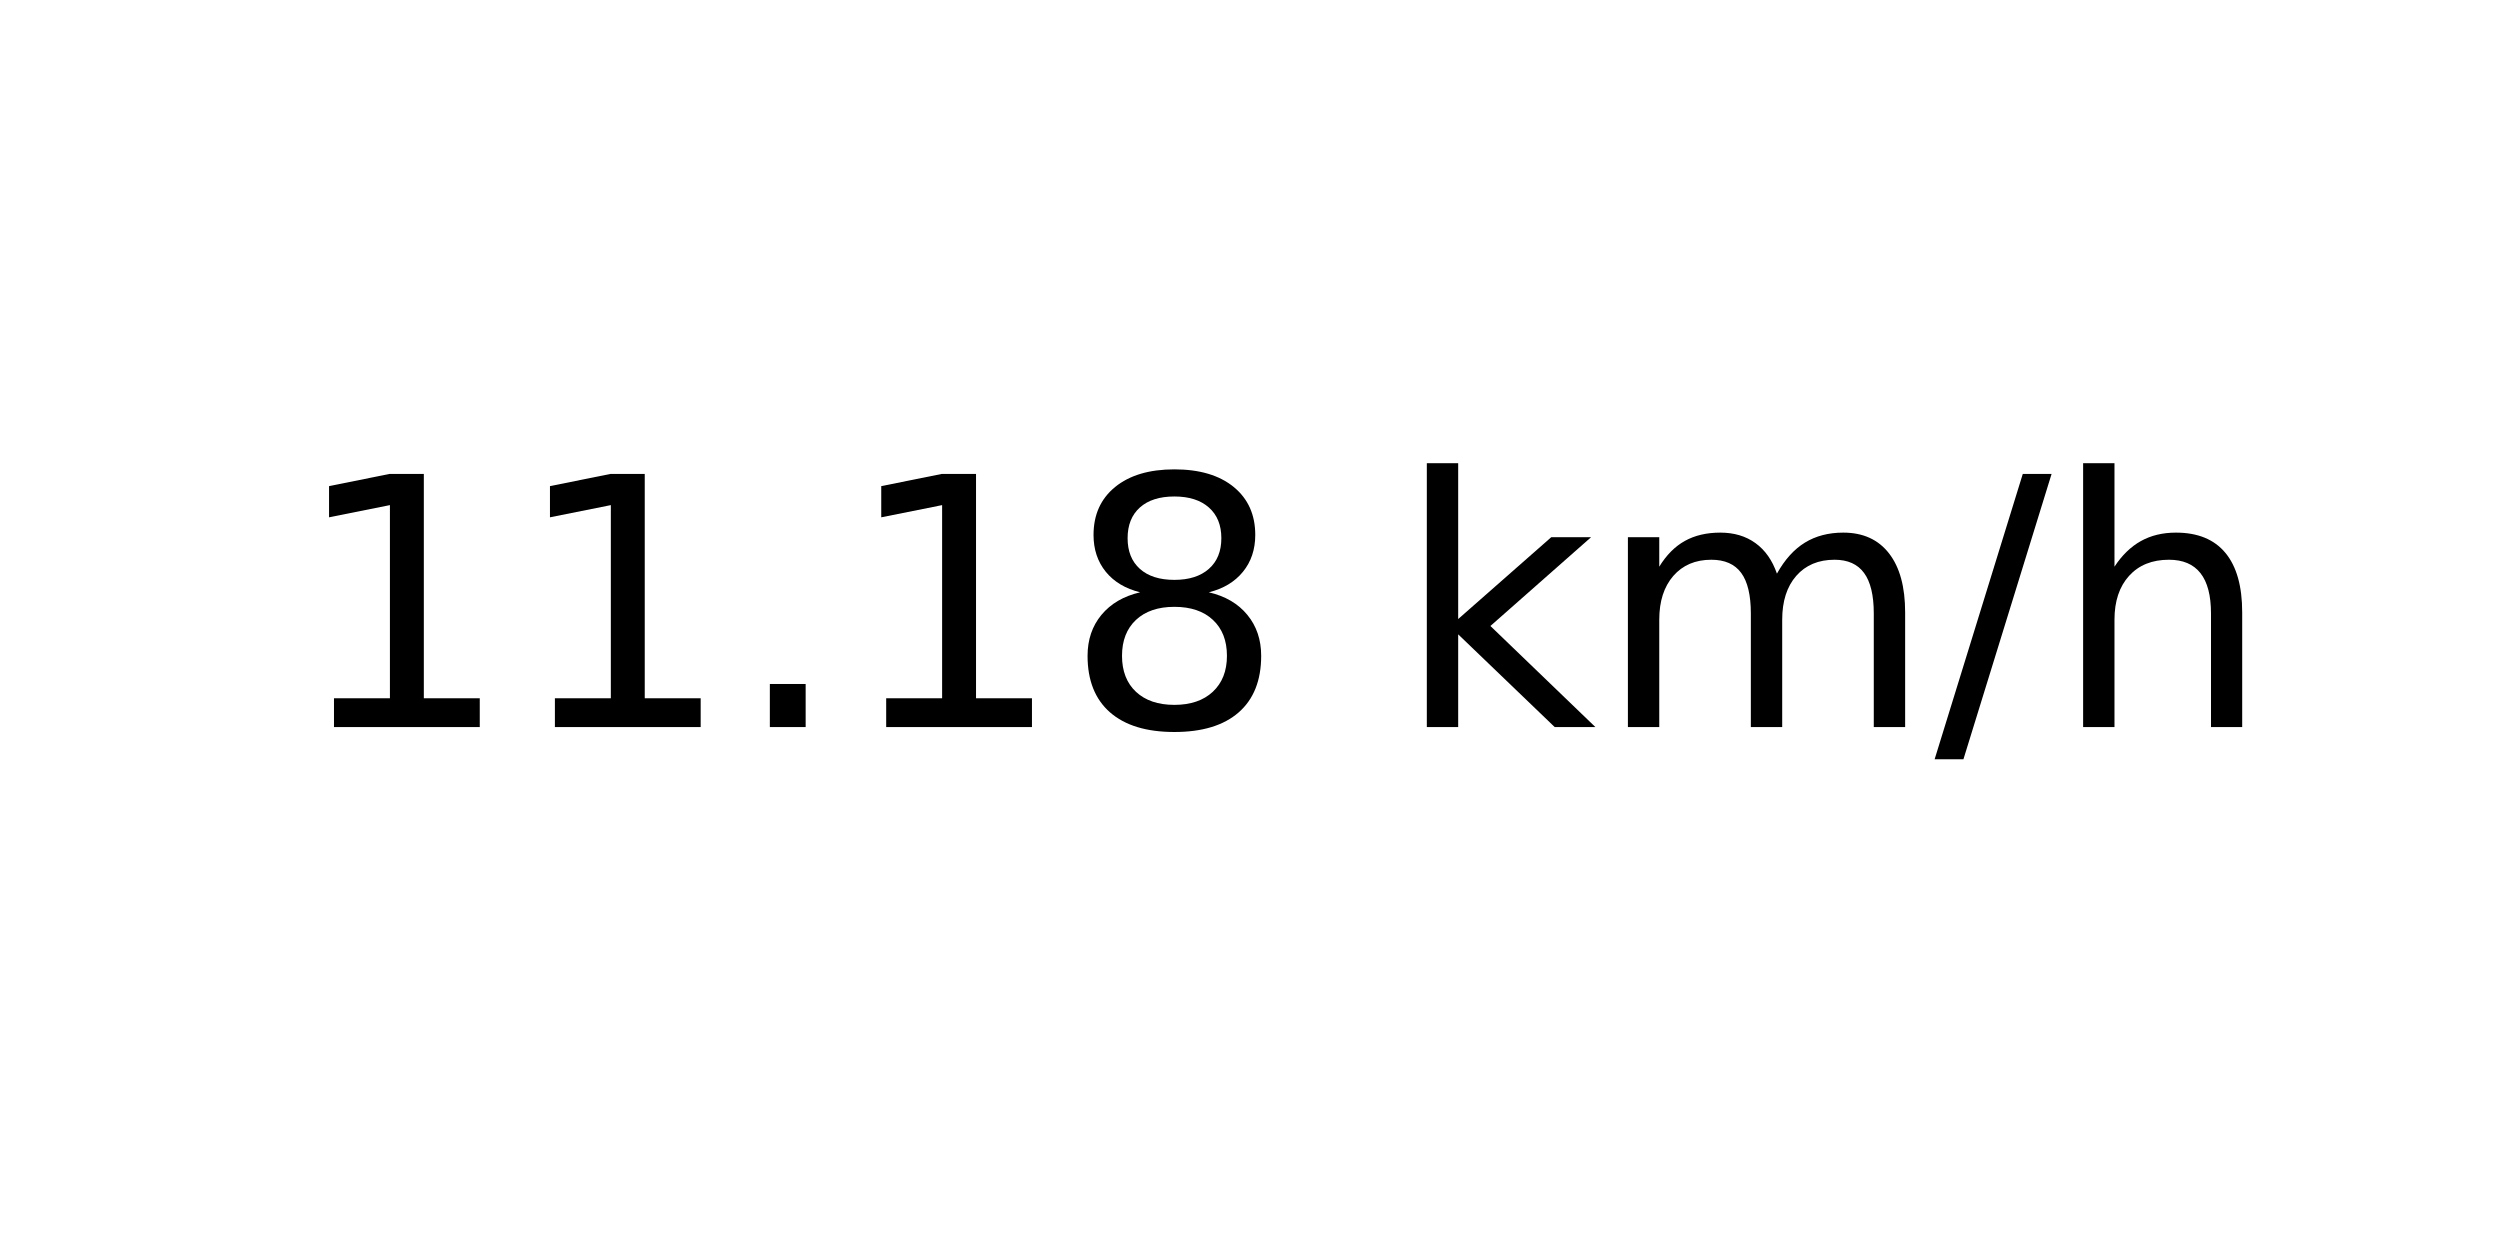
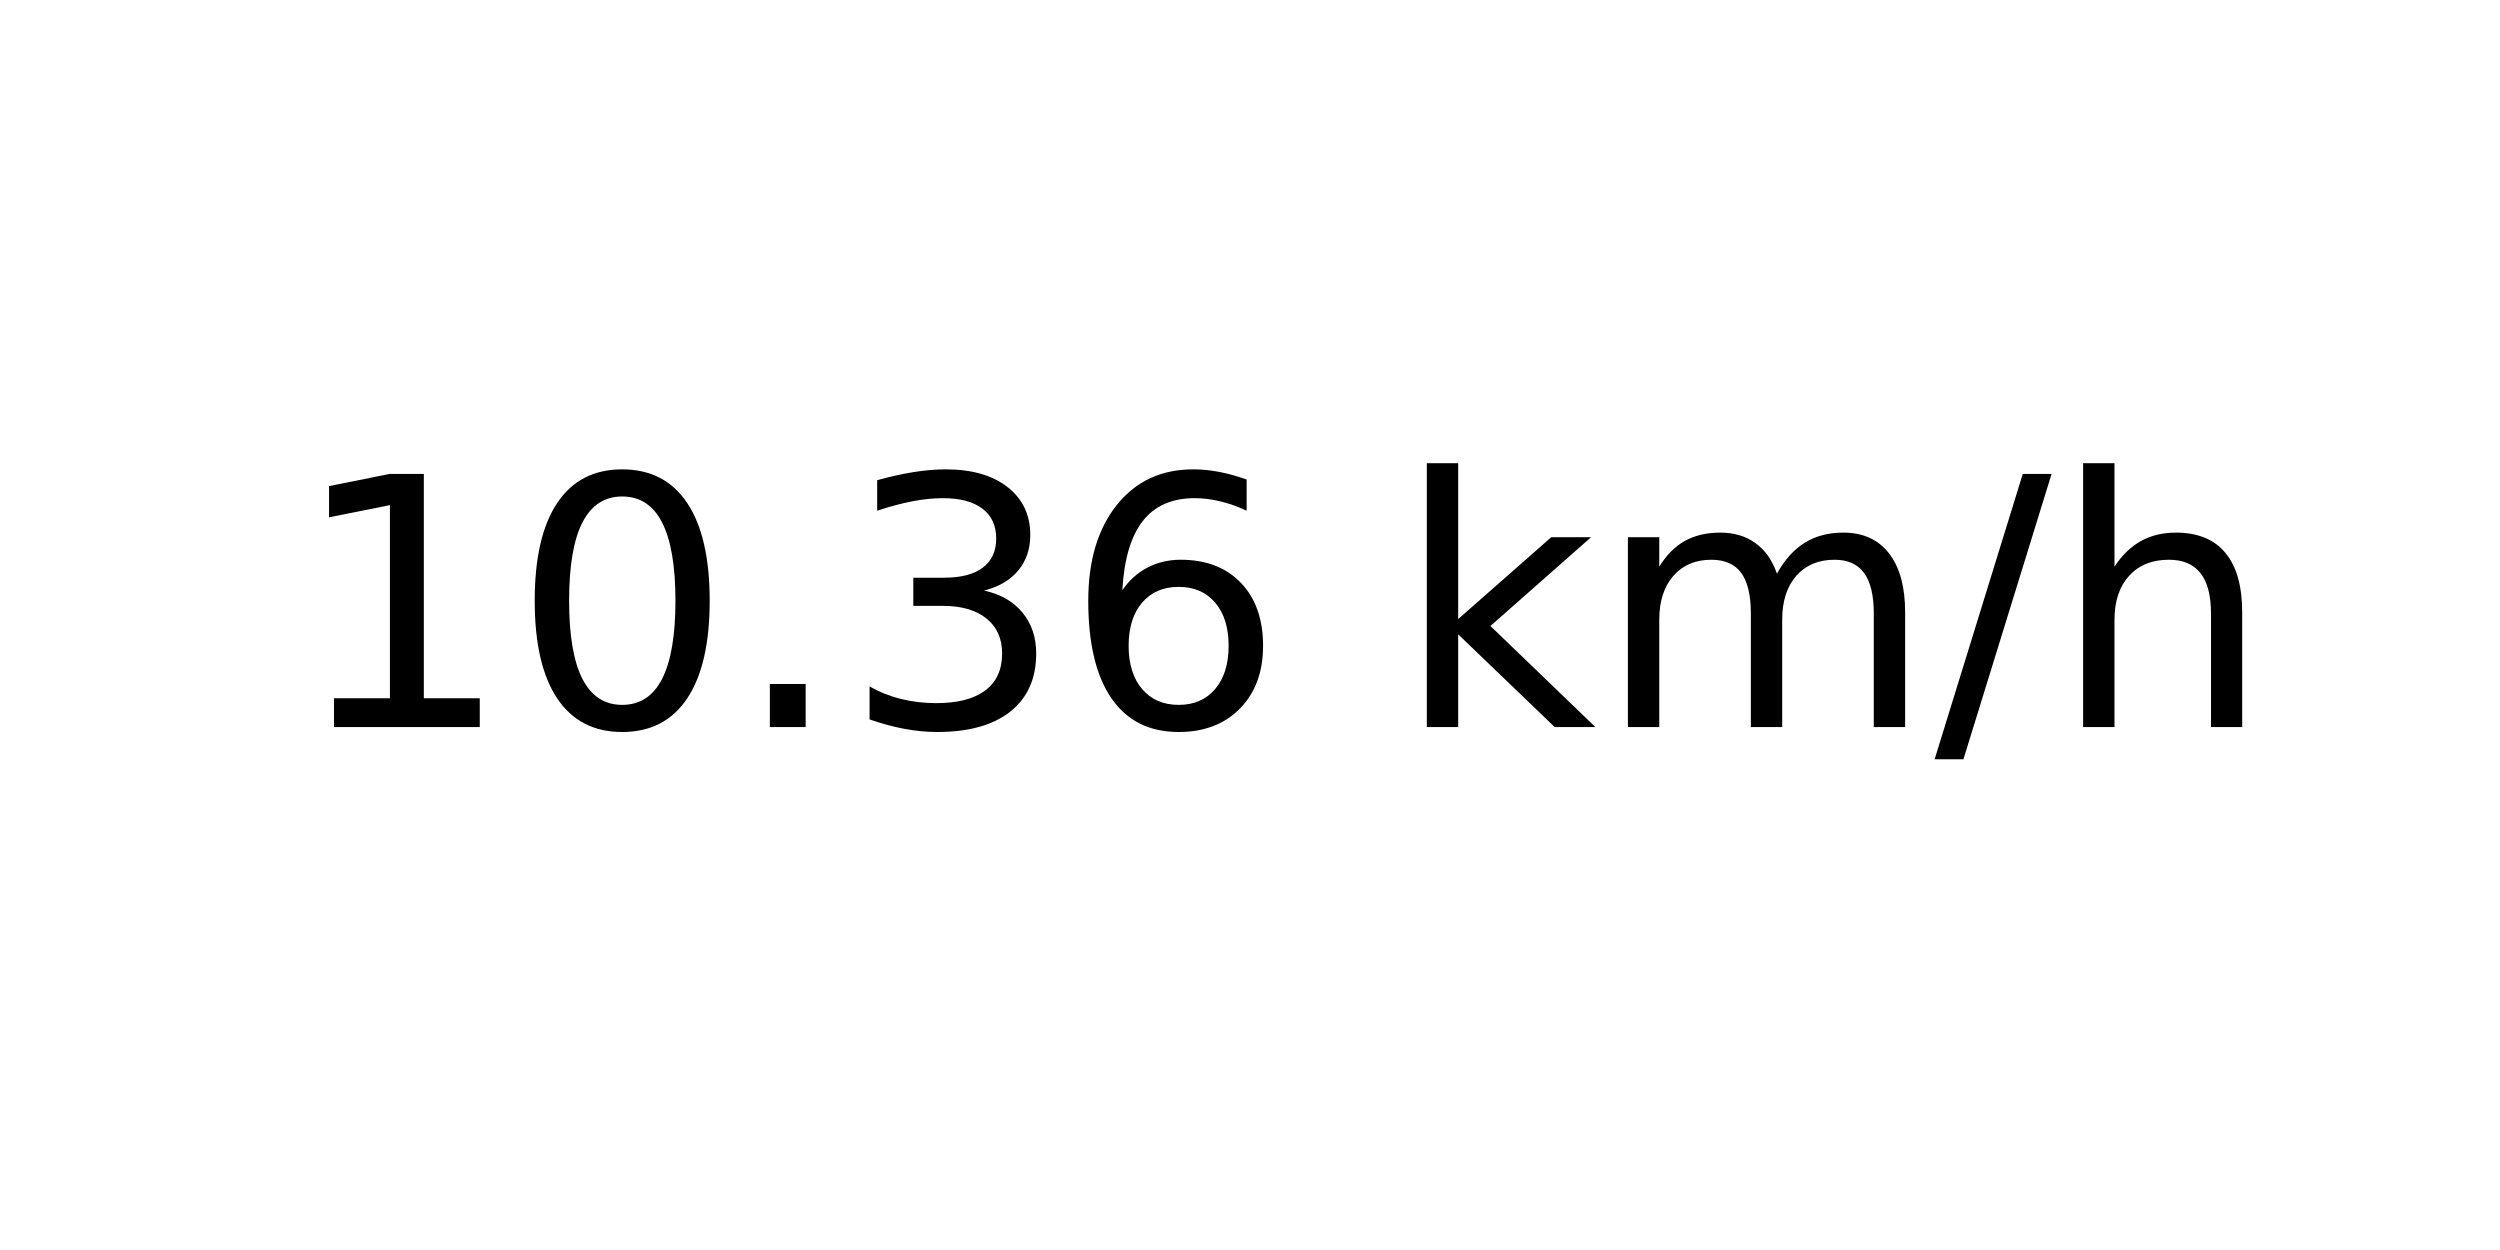
<svg xmlns="http://www.w3.org/2000/svg" xmlns:xlink="http://www.w3.org/1999/xlink" width="72pt" height="36pt" viewBox="0 0 72 36" version="1.1">
  <defs>
    <style type="text/css">*{stroke-linejoin: round; stroke-linecap: butt}</style>
  </defs>
  <g id="figure_1">
    <g id="axes_1">
      <g id="text_1">
        <g transform="translate(8.378125 20.93937) scale(0.1 -0.1)">
          <defs>
            <path id="DejaVuSans-31" d="M 794 531  L 1825 531  L 1825 4091  L 703 3866  L 703 4441  L 1819 4666  L 2450 4666  L 2450 531  L 3481 531  L 3481 0  L 794 0  L 794 531  z " transform="scale(0.015625)" />
+             <path id="DejaVuSans-30" d="M 2034 4250  Q 1547 4250 1301 3770  Q 1056 3291 1056 2328  Q 1056 1369 1301 889  Q 1547 409 2034 409  Q 2525 409 2770 889  Q 3016 1369 3016 2328  Q 3016 3291 2770 3770  Q 2525 4250 2034 4250  z M 2034 4750  Q 2819 4750 3233 4129  Q 3647 3509 3647 2328  Q 3647 1150 3233 529  Q 2819 -91 2034 -91  Q 1250 -91 836 529  Q 422 1150 422 2328  Q 422 3509 836 4129  Q 1250 4750 2034 4750  z " transform="scale(0.015625)" />
            <path id="DejaVuSans-2e" d="M 684 794  L 1344 794  L 1344 0  L 684 0  L 684 794  z " transform="scale(0.015625)" />
-             <path id="DejaVuSans-38" d="M 2034 2216  Q 1584 2216 1326 1975  Q 1069 1734 1069 1313  Q 1069 891 1326 650  Q 1584 409 2034 409  Q 2484 409 2743 651  Q 3003 894 3003 1313  Q 3003 1734 2745 1975  Q 2488 2216 2034 2216  z M 1403 2484  Q 997 2584 770 2862  Q 544 3141 544 3541  Q 544 4100 942 4425  Q 1341 4750 2034 4750  Q 2731 4750 3128 4425  Q 3525 4100 3525 3541  Q 3525 3141 3298 2862  Q 3072 2584 2669 2484  Q 3125 2378 3379 2068  Q 3634 1759 3634 1313  Q 3634 634 3220 271  Q 2806 -91 2034 -91  Q 1263 -91 848 271  Q 434 634 434 1313  Q 434 1759 690 2068  Q 947 2378 1403 2484  z M 1172 3481  Q 1172 3119 1398 2916  Q 1625 2713 2034 2713  Q 2441 2713 2670 2916  Q 2900 3119 2900 3481  Q 2900 3844 2670 4047  Q 2441 4250 2034 4250  Q 1625 4250 1398 4047  Q 1172 3844 1172 3481  z " transform="scale(0.015625)" />
+             <path id="DejaVuSans-33" d="M 2597 2516  Q 3050 2419 3304 2112  Q 3559 1806 3559 1356  Q 3559 666 3084 287  Q 2609 -91 1734 -91  Q 1441 -91 1130 -33  Q 819 25 488 141  L 488 750  Q 750 597 1062 519  Q 1375 441 1716 441  Q 2309 441 2620 675  Q 2931 909 2931 1356  Q 2931 1769 2642 2001  Q 2353 2234 1838 2234  L 1294 2234  L 1294 2753  L 1863 2753  Q 2328 2753 2575 2939  Q 2822 3125 2822 3475  Q 2822 3834 2567 4026  Q 2313 4219 1838 4219  Q 1578 4219 1281 4162  Q 984 4106 628 3988  L 628 4550  Q 988 4650 1302 4700  Q 1616 4750 1894 4750  Q 2613 4750 3031 4423  Q 3450 4097 3450 3541  Q 3450 3153 3228 2886  Q 3006 2619 2597 2516  z " transform="scale(0.015625)" />
+             <path id="DejaVuSans-36" d="M 2113 2584  Q 1688 2584 1439 2293  Q 1191 2003 1191 1497  Q 1191 994 1439 701  Q 1688 409 2113 409  Q 2538 409 2786 701  Q 3034 994 3034 1497  Q 3034 2003 2786 2293  Q 2538 2584 2113 2584  z M 3366 4563  L 3366 3988  Q 3128 4100 2886 4159  Q 2644 4219 2406 4219  Q 1781 4219 1451 3797  Q 1122 3375 1075 2522  Q 1259 2794 1537 2939  Q 1816 3084 2150 3084  Q 2853 3084 3261 2657  Q 3669 2231 3669 1497  Q 3669 778 3244 343  Q 2819 -91 2113 -91  Q 1303 -91 875 529  Q 447 1150 447 2328  Q 447 3434 972 4092  Q 1497 4750 2381 4750  Q 2619 4750 2861 4703  Q 3103 4656 3366 4563  z " transform="scale(0.015625)" />
            <path id="DejaVuSans-20" transform="scale(0.015625)" />
            <path id="DejaVuSans-6b" d="M 581 4863  L 1159 4863  L 1159 1991  L 2875 3500  L 3609 3500  L 1753 1863  L 3688 0  L 2938 0  L 1159 1709  L 1159 0  L 581 0  L 581 4863  z " transform="scale(0.015625)" />
            <path id="DejaVuSans-6d" d="M 3328 2828  Q 3544 3216 3844 3400  Q 4144 3584 4550 3584  Q 5097 3584 5394 3201  Q 5691 2819 5691 2113  L 5691 0  L 5113 0  L 5113 2094  Q 5113 2597 4934 2840  Q 4756 3084 4391 3084  Q 3944 3084 3684 2787  Q 3425 2491 3425 1978  L 3425 0  L 2847 0  L 2847 2094  Q 2847 2600 2669 2842  Q 2491 3084 2119 3084  Q 1678 3084 1418 2786  Q 1159 2488 1159 1978  L 1159 0  L 581 0  L 581 3500  L 1159 3500  L 1159 2956  Q 1356 3278 1631 3431  Q 1906 3584 2284 3584  Q 2666 3584 2933 3390  Q 3200 3197 3328 2828  z " transform="scale(0.015625)" />
            <path id="DejaVuSans-2f" d="M 1625 4666  L 2156 4666  L 531 -594  L 0 -594  L 1625 4666  z " transform="scale(0.015625)" />
            <path id="DejaVuSans-68" d="M 3513 2113  L 3513 0  L 2938 0  L 2938 2094  Q 2938 2591 2744 2837  Q 2550 3084 2163 3084  Q 1697 3084 1428 2787  Q 1159 2491 1159 1978  L 1159 0  L 581 0  L 581 4863  L 1159 4863  L 1159 2956  Q 1366 3272 1645 3428  Q 1925 3584 2291 3584  Q 2894 3584 3203 3211  Q 3513 2838 3513 2113  z " transform="scale(0.015625)" />
          </defs>
          <use xlink:href="#DejaVuSans-31" />
-           <use xlink:href="#DejaVuSans-31" x="63.623" />
+           <use xlink:href="#DejaVuSans-30" x="63.623" />
          <use xlink:href="#DejaVuSans-2e" x="127.246" />
-           <use xlink:href="#DejaVuSans-31" x="159.033" />
-           <use xlink:href="#DejaVuSans-38" x="222.656" />
+           <use xlink:href="#DejaVuSans-33" x="159.033" />
+           <use xlink:href="#DejaVuSans-36" x="222.656" />
          <use xlink:href="#DejaVuSans-20" x="286.279" />
          <use xlink:href="#DejaVuSans-6b" x="318.066" />
          <use xlink:href="#DejaVuSans-6d" x="375.977" />
          <use xlink:href="#DejaVuSans-2f" x="473.389" />
          <use xlink:href="#DejaVuSans-68" x="507.08" />
        </g>
      </g>
    </g>
  </g>
</svg>
